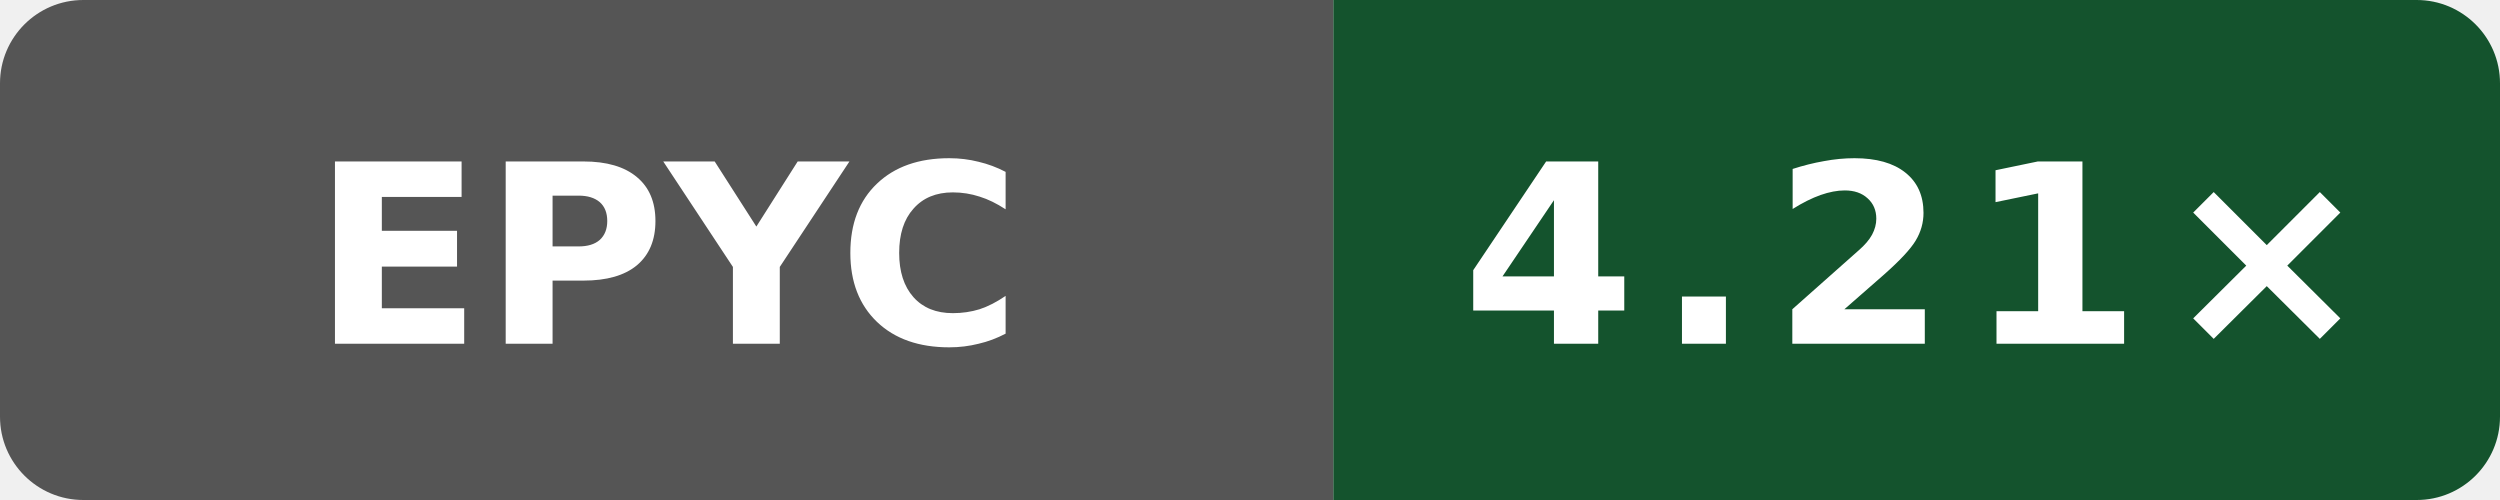
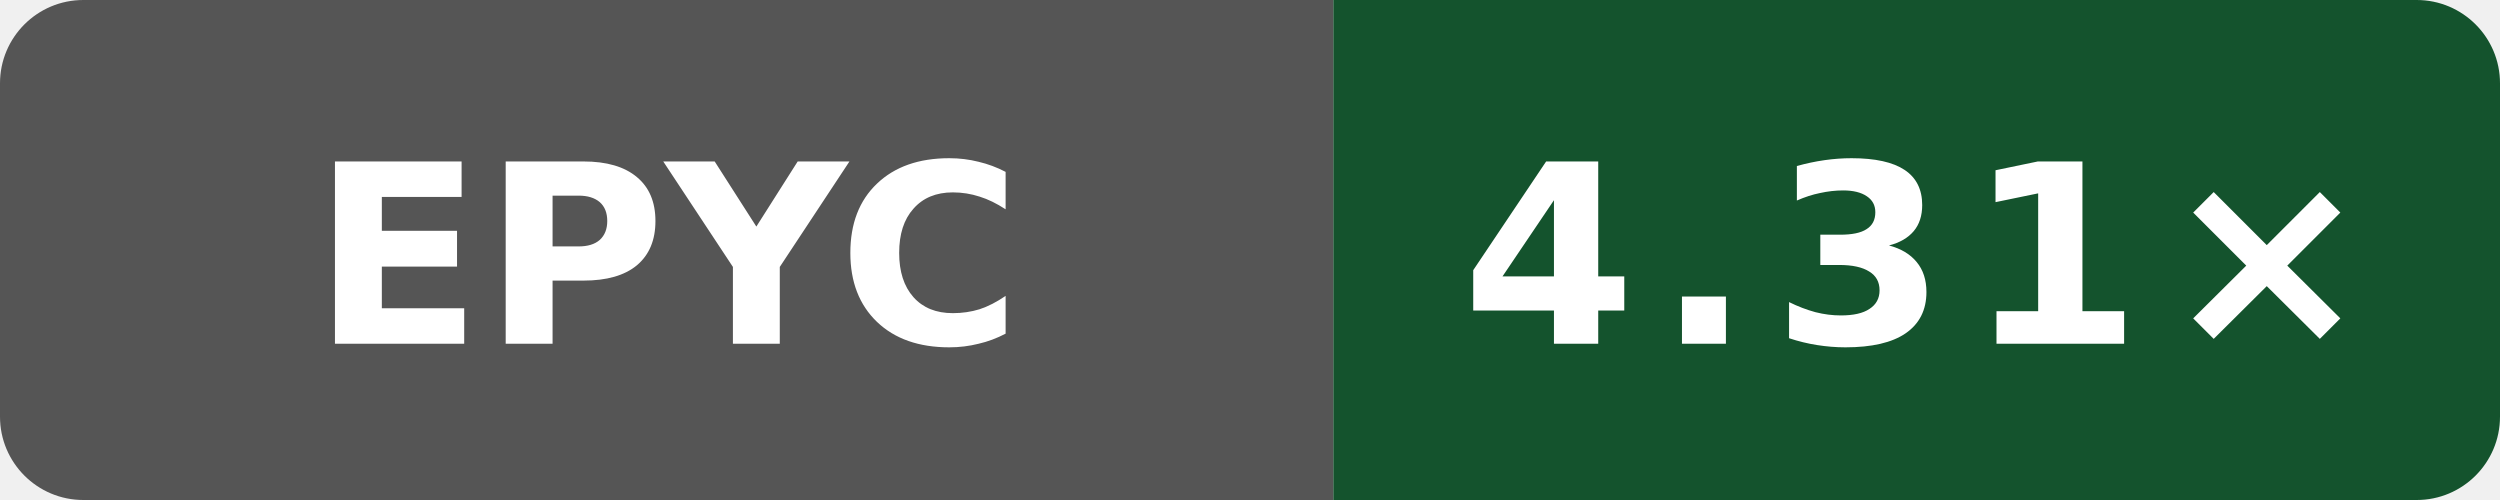
- <svg xmlns="http://www.w3.org/2000/svg" data-original-label="simdjson sse-compile-gcc; AMD EPYC 7763 64-Core Processor; revision 8401c869bd9c750084470a8686c057b7f9a0da61" data-original-message="4.21×" width="120" height="24" viewBox="0 0 120 24" role="img" aria-label="simdjson sse-compile-gcc; AMD EPYC 7763 64-Core Processor; revision 8401c869bd9c750084470a8686c057b7f9a0da61; measured 8401c869bd9c750084470a8686c057b7f9a0da61; 6 commits behind main: 4.21×">
+ <svg xmlns="http://www.w3.org/2000/svg" data-original-label="simdjson sse-compile-gcc; AMD EPYC 9V45 96-Core Processor; revision 32b57ecb146865fc206be7a79a159bc13e644dc1" data-original-message="4.31×" width="120" height="24" viewBox="0 0 120 24" role="img" aria-label="simdjson sse-compile-gcc; AMD EPYC 9V45 96-Core Processor; revision 32b57ecb146865fc206be7a79a159bc13e644dc1; measured 32b57ecb146865fc206be7a79a159bc13e644dc1; 0 commits behind main: 4.31×">
  <defs>
    <clipPath id="badge">
      <rect width="120" height="24" rx="4" />
    </clipPath>
  </defs>
  <g clip-path="url(#badge)">
    <rect width="64" height="24" fill="#555" />
    <rect x="64" width="56" height="24" fill="#14532d" />
  </g>
  <text x="32" y="16.5" fill="#fff" text-anchor="middle" font-family="Verdana,Geneva,DejaVu Sans,sans-serif" font-size="12" font-weight="700" textLength="31" lengthAdjust="spacingAndGlyphs">EPYC</text>
-   <text x="92" y="16.5" fill="#fff" text-anchor="middle" font-family="Verdana,Geneva,DejaVu Sans,sans-serif" font-size="12" font-weight="700" letter-spacing="1" textLength="39" lengthAdjust="spacingAndGlyphs">4.21×</text>
+   <text x="92" y="16.5" fill="#fff" text-anchor="middle" font-family="Verdana,Geneva,DejaVu Sans,sans-serif" font-size="12" font-weight="700" letter-spacing="1" textLength="39" lengthAdjust="spacingAndGlyphs">4.31×</text>
</svg>
